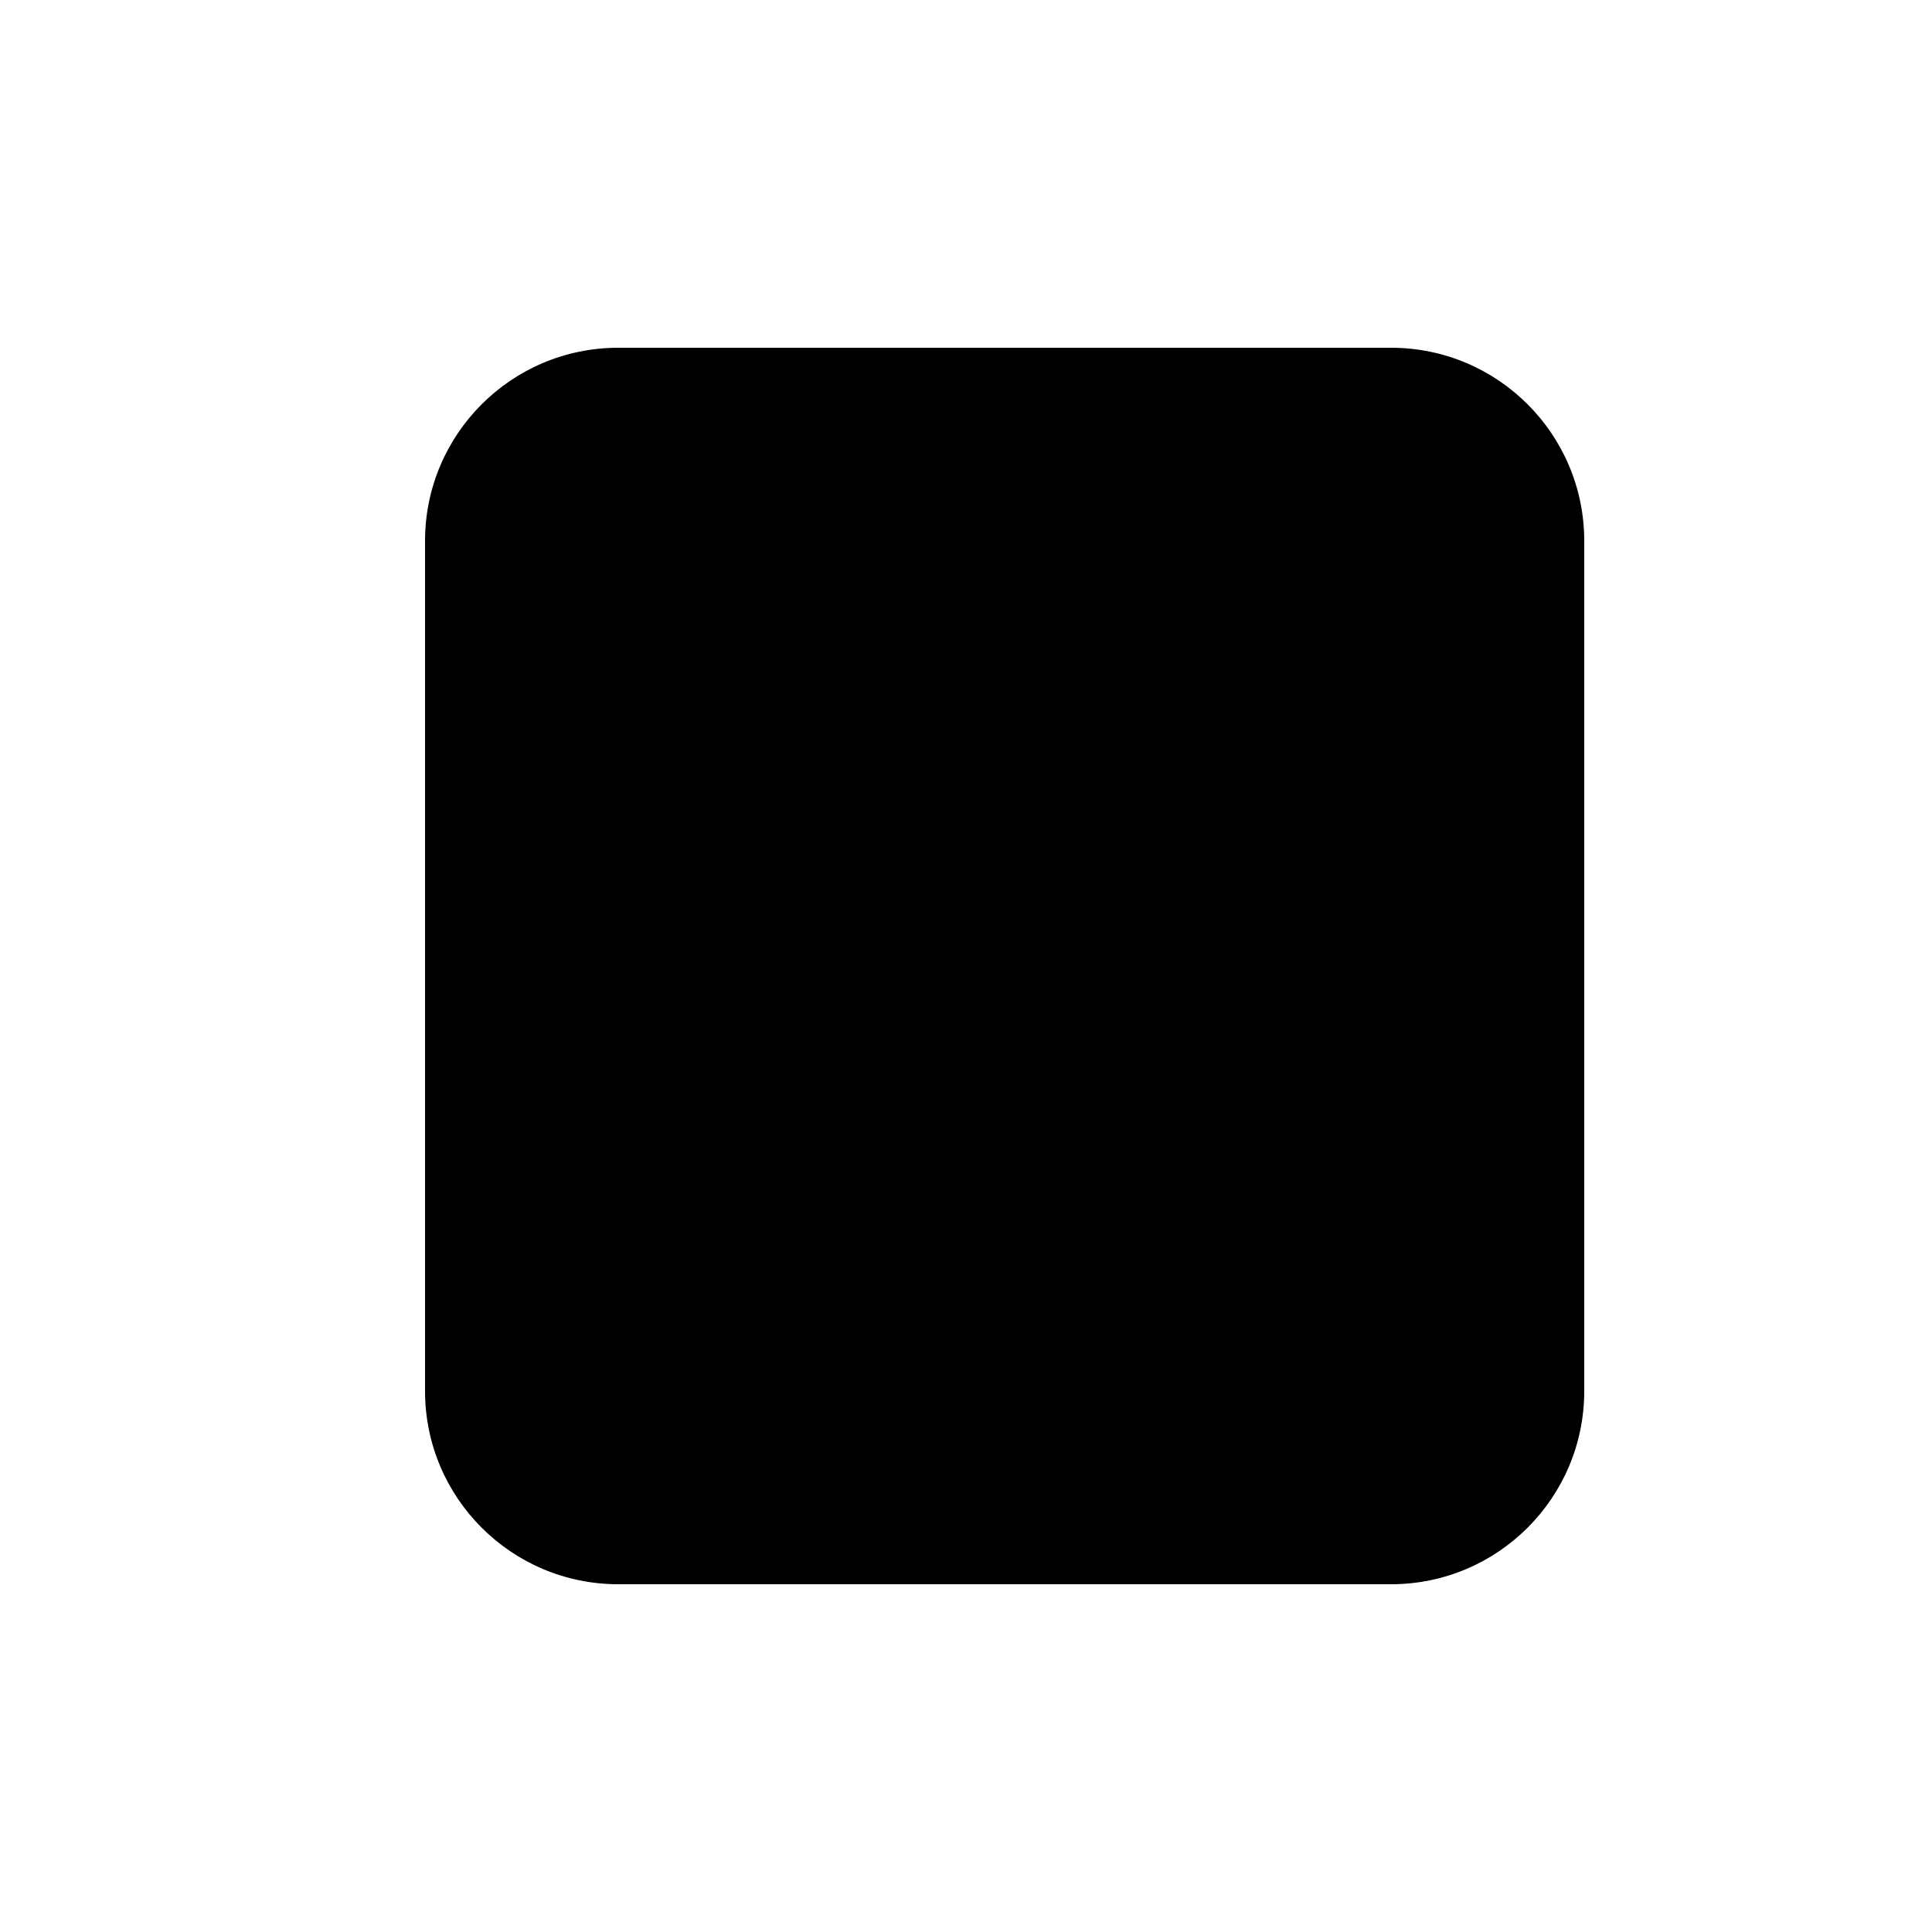
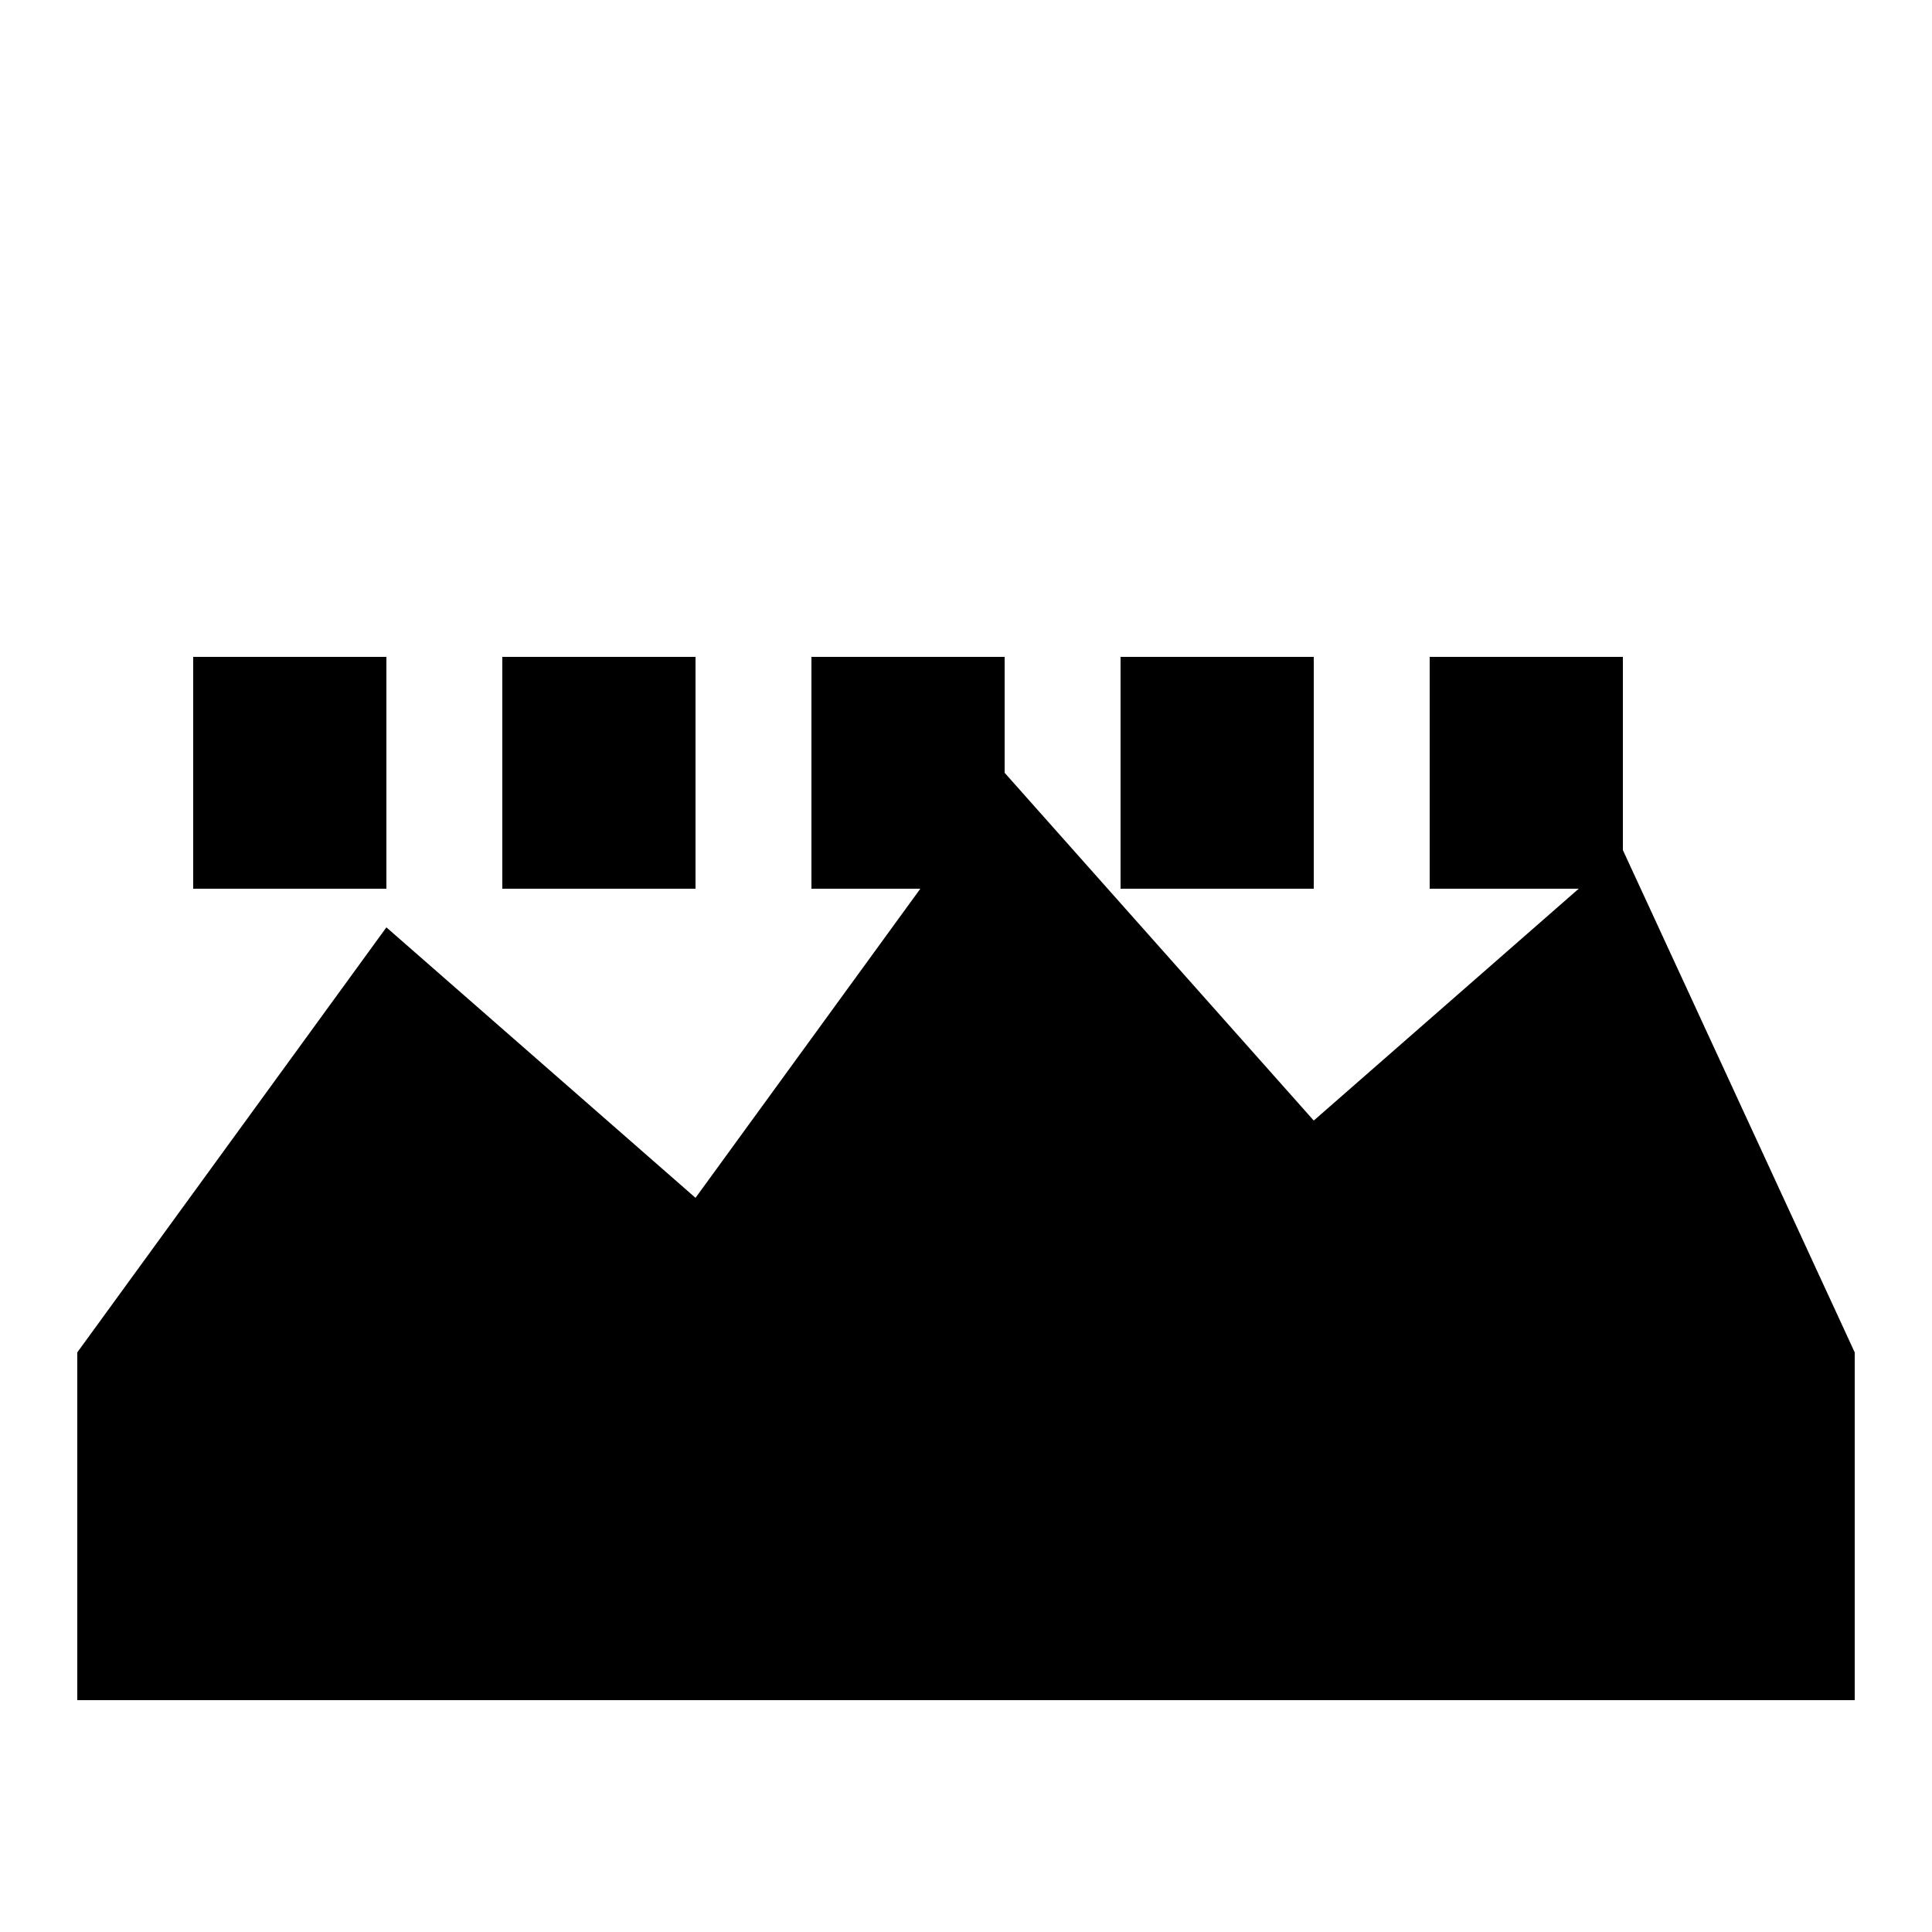
<svg xmlns="http://www.w3.org/2000/svg" viewBox="0 0 100 100">
  <g fill="#000">
-     <rect x="22" y="18" width="60" height="64" rx="10" />
+     <path d="M4 70 L20 48 L36 62 L52 40 L68 58 L84 44 L96 70 V88 H4 Z" />
+     <rect x="10" y="34" width="10" height="12" rx="0" />
+     <rect x="26" y="34" width="10" height="12" rx="0" />
+     <rect x="42" y="34" width="10" height="12" rx="0" />
+     <rect x="58" y="34" width="10" height="12" rx="0" />
+     <rect x="74" y="34" width="10" height="12" rx="0" />
  </g>
</svg>
